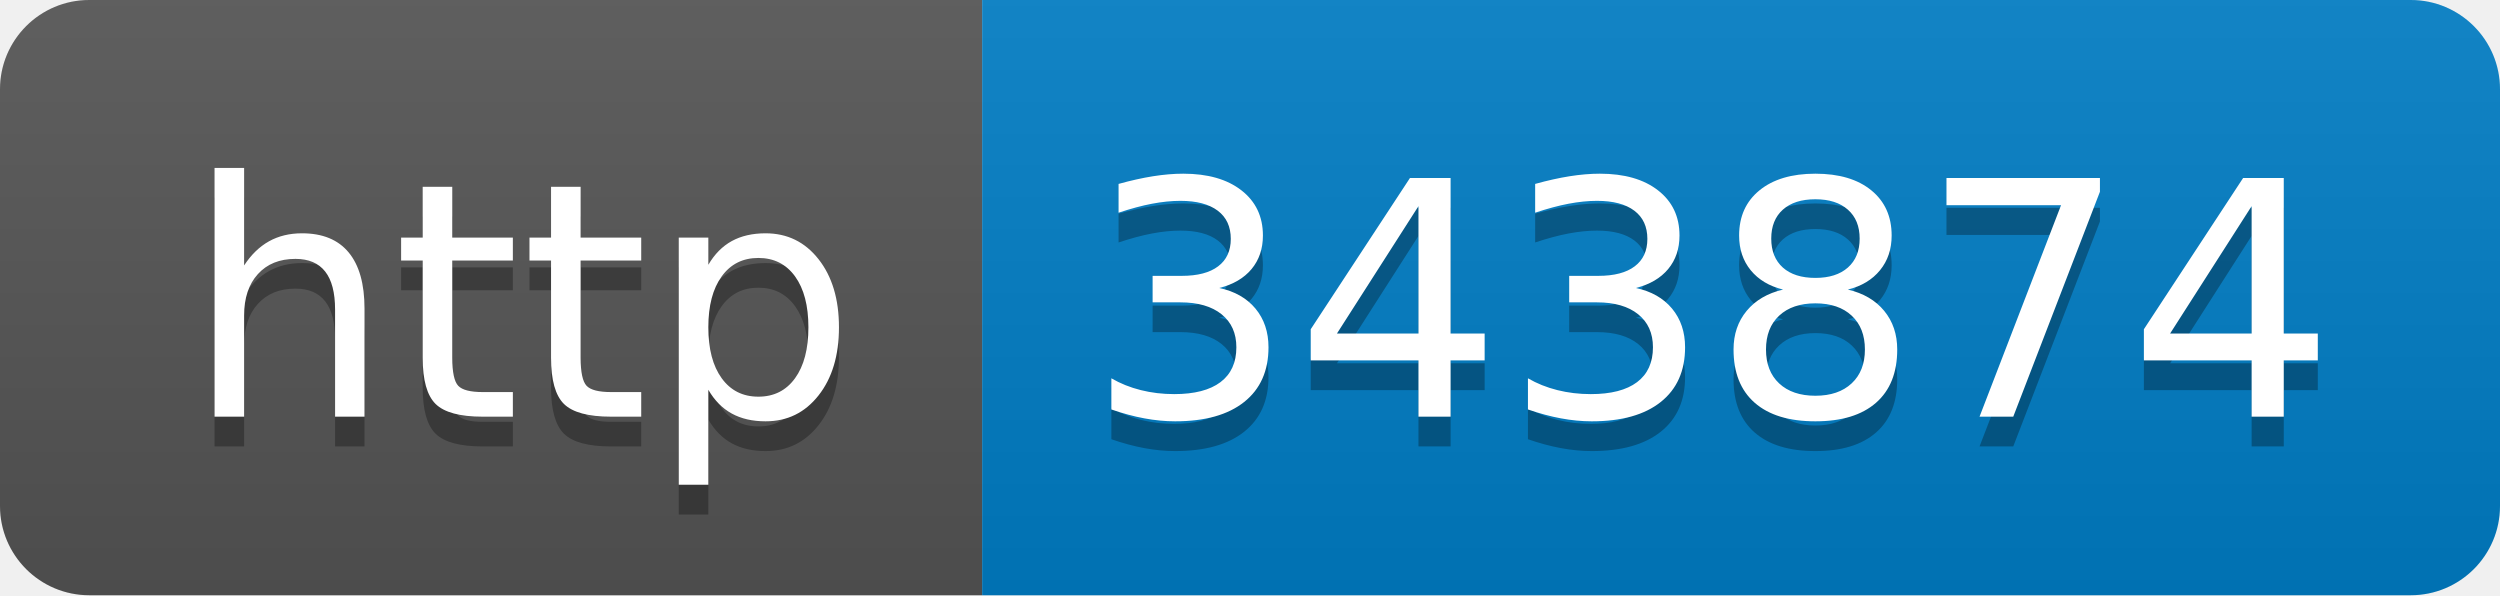
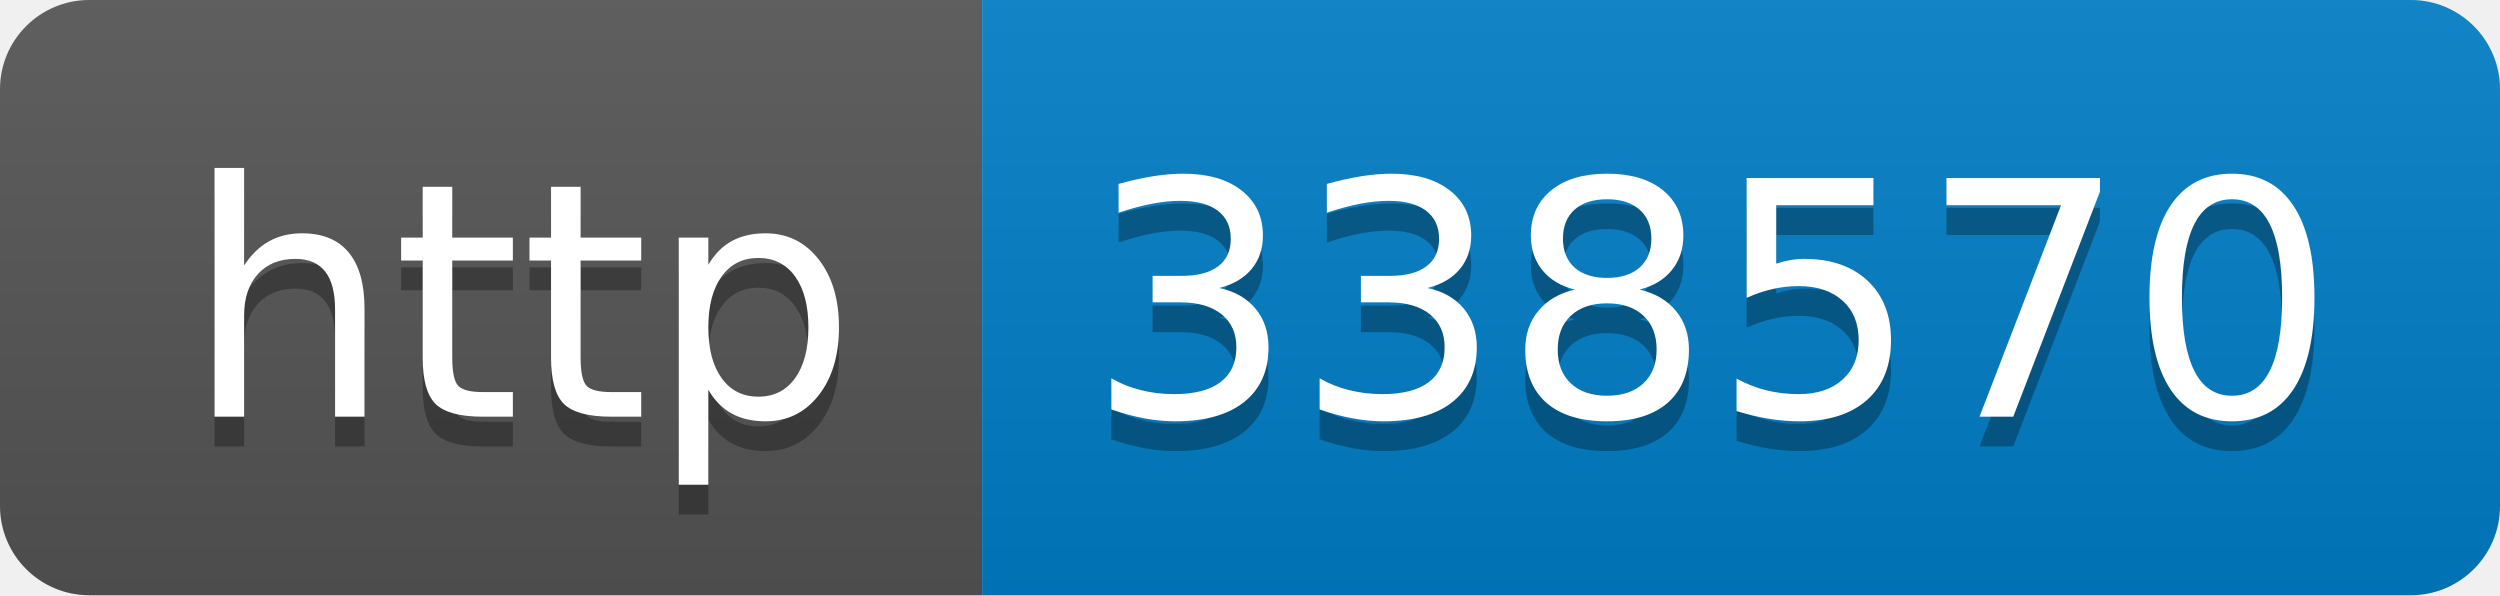
- <svg xmlns="http://www.w3.org/2000/svg" width="84" height="20" role="img" aria-label="http: 343874">
+ <svg xmlns="http://www.w3.org/2000/svg" width="84" height="20" role="img" aria-label="http: 338570">
  <linearGradient id="s" x2="0" y2="100%">
    <stop offset="0" stop-color="#bbb" stop-opacity=".1" />
    <stop offset="1" stop-opacity=".1" />
  </linearGradient>
  <clipPath id="r">
    <rect width="84" height="20" rx="3" fill="#fff" />
  </clipPath>
  <g clip-path="url(#r)">
    <rect width="33" height="20" fill="#555" />
    <rect x="33" width="51" height="20" fill="#007ec6" />
    <rect width="84" height="20" fill="url(#s)" />
  </g>
  <g fill="#fff" text-anchor="middle" font-family="Verdana,Geneva,DejaVu Sans,sans-serif" text-rendering="geometricPrecision" font-size="110">
    <text aria-hidden="true" x="175" y="150" fill="#010101" fill-opacity=".3" transform="scale(.1)" textLength="230">http</text>
    <text x="175" y="140" transform="scale(.1)" fill="#fff" textLength="230">http</text>
-     <text aria-hidden="true" x="575" y="150" fill="#010101" fill-opacity=".3" transform="scale(.1)" textLength="410">343874</text>
-     <text x="575" y="140" transform="scale(.1)" fill="#fff" textLength="410">343874</text>
+     <text aria-hidden="true" x="575" y="150" fill="#010101" fill-opacity=".3" transform="scale(.1)" textLength="410">338570</text>
+     <text x="575" y="140" transform="scale(.1)" fill="#fff" textLength="410">338570</text>
  </g>
</svg>
